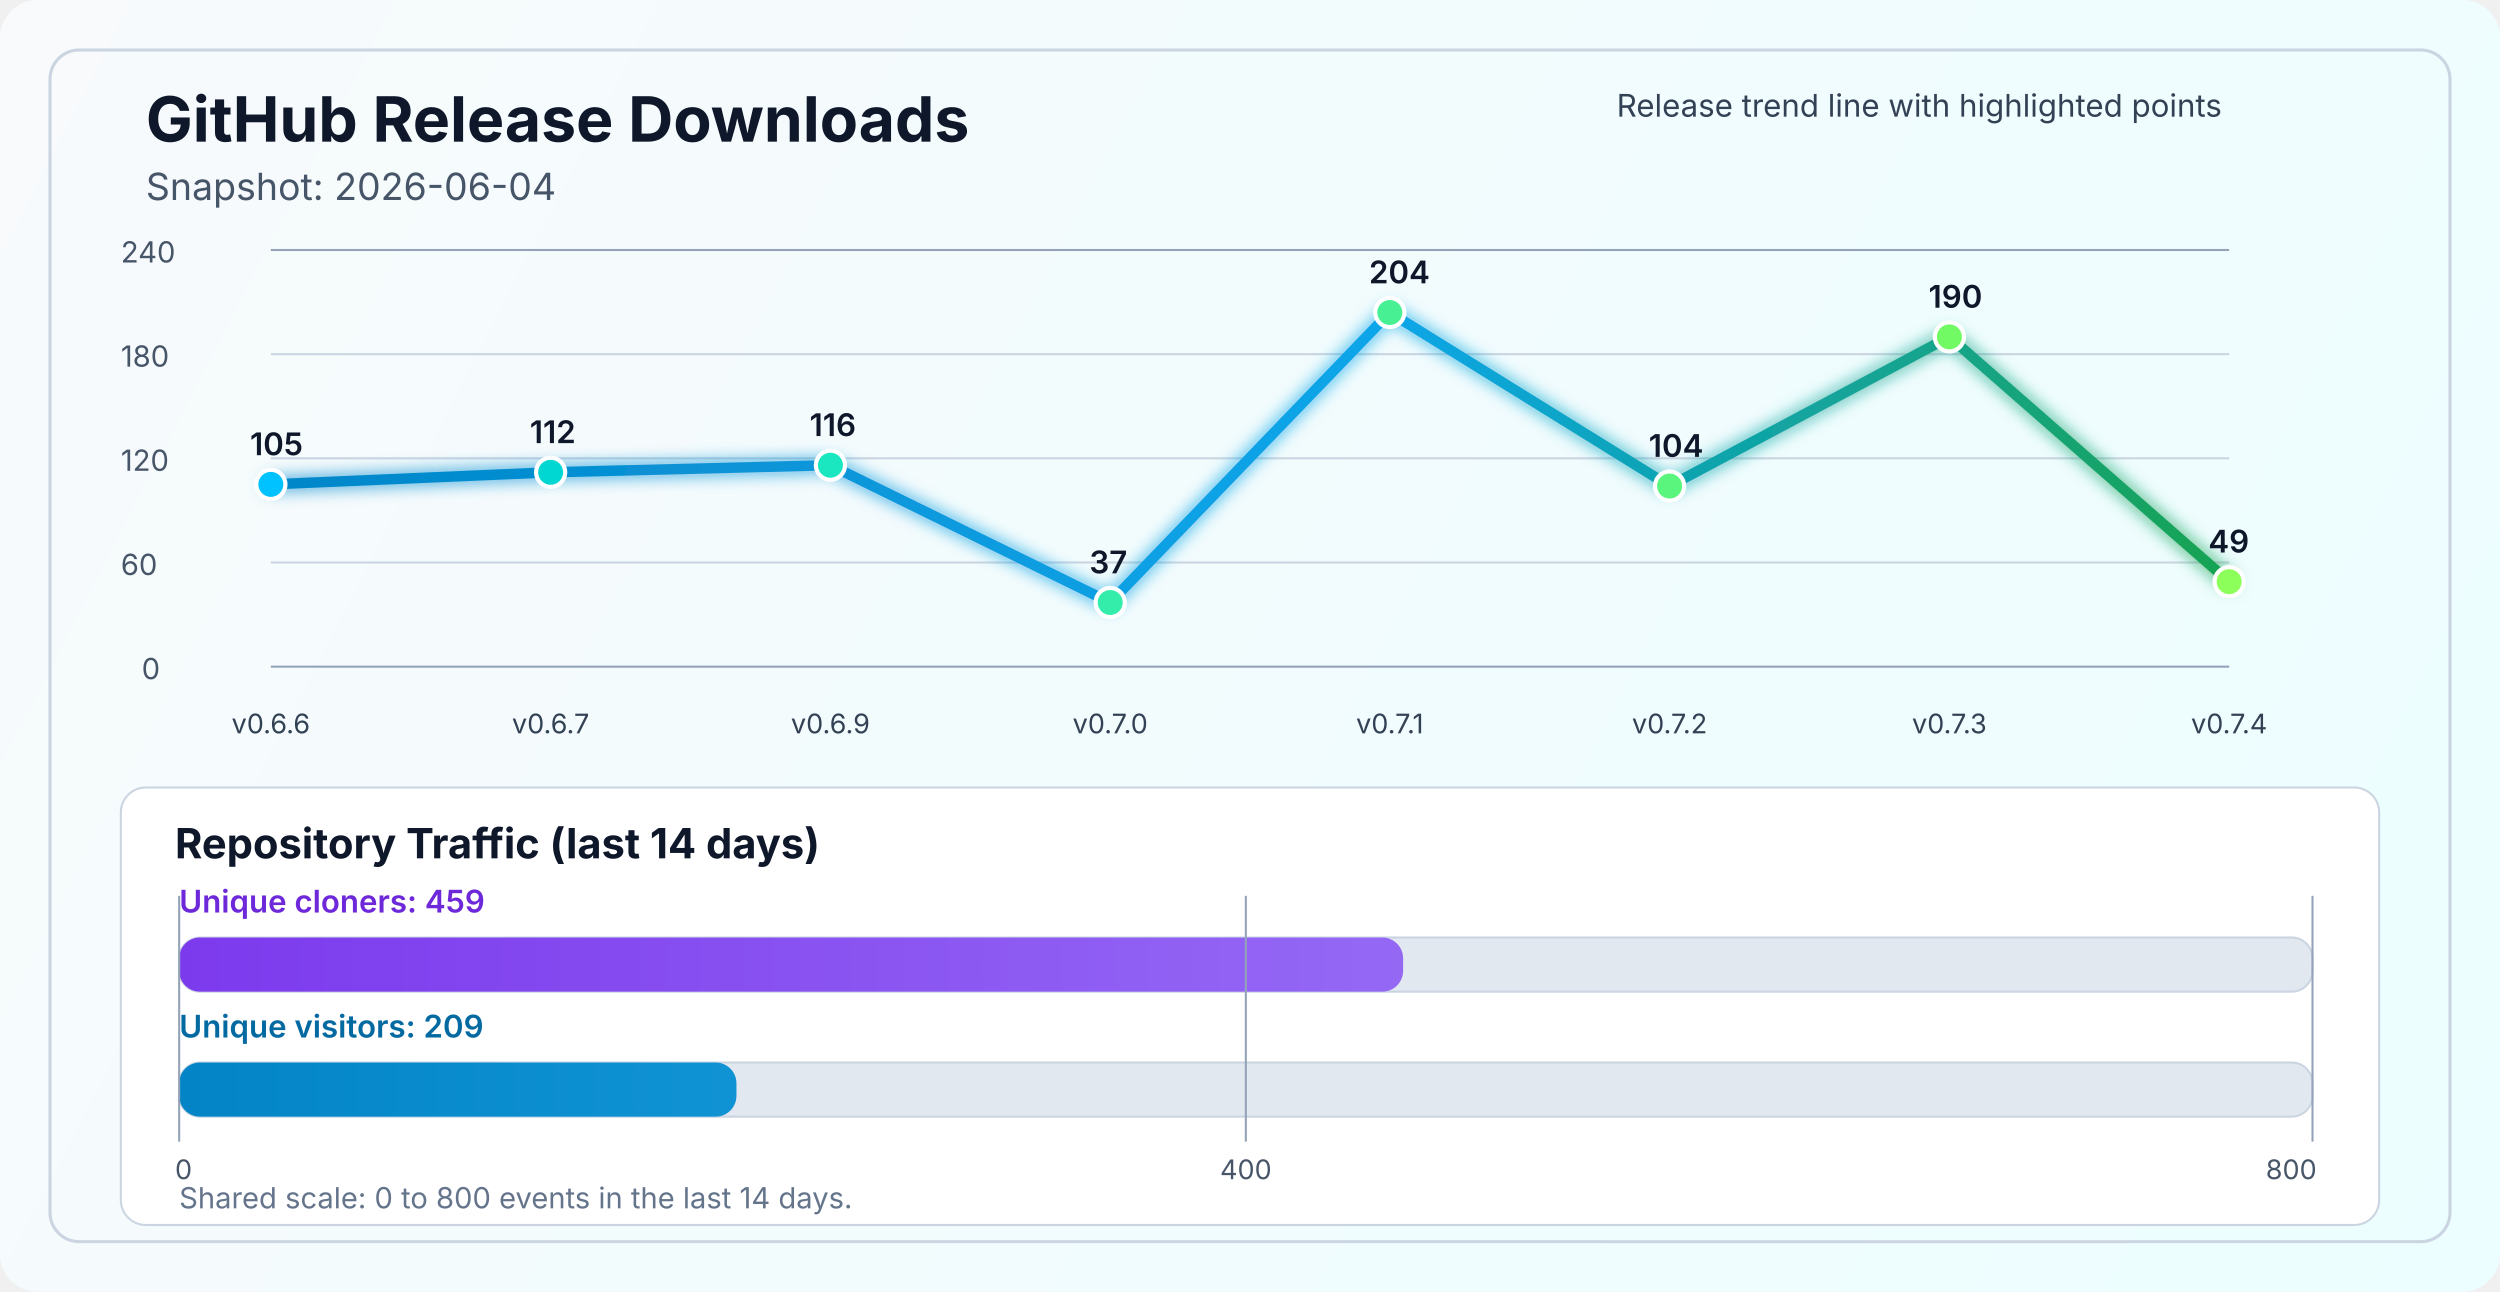
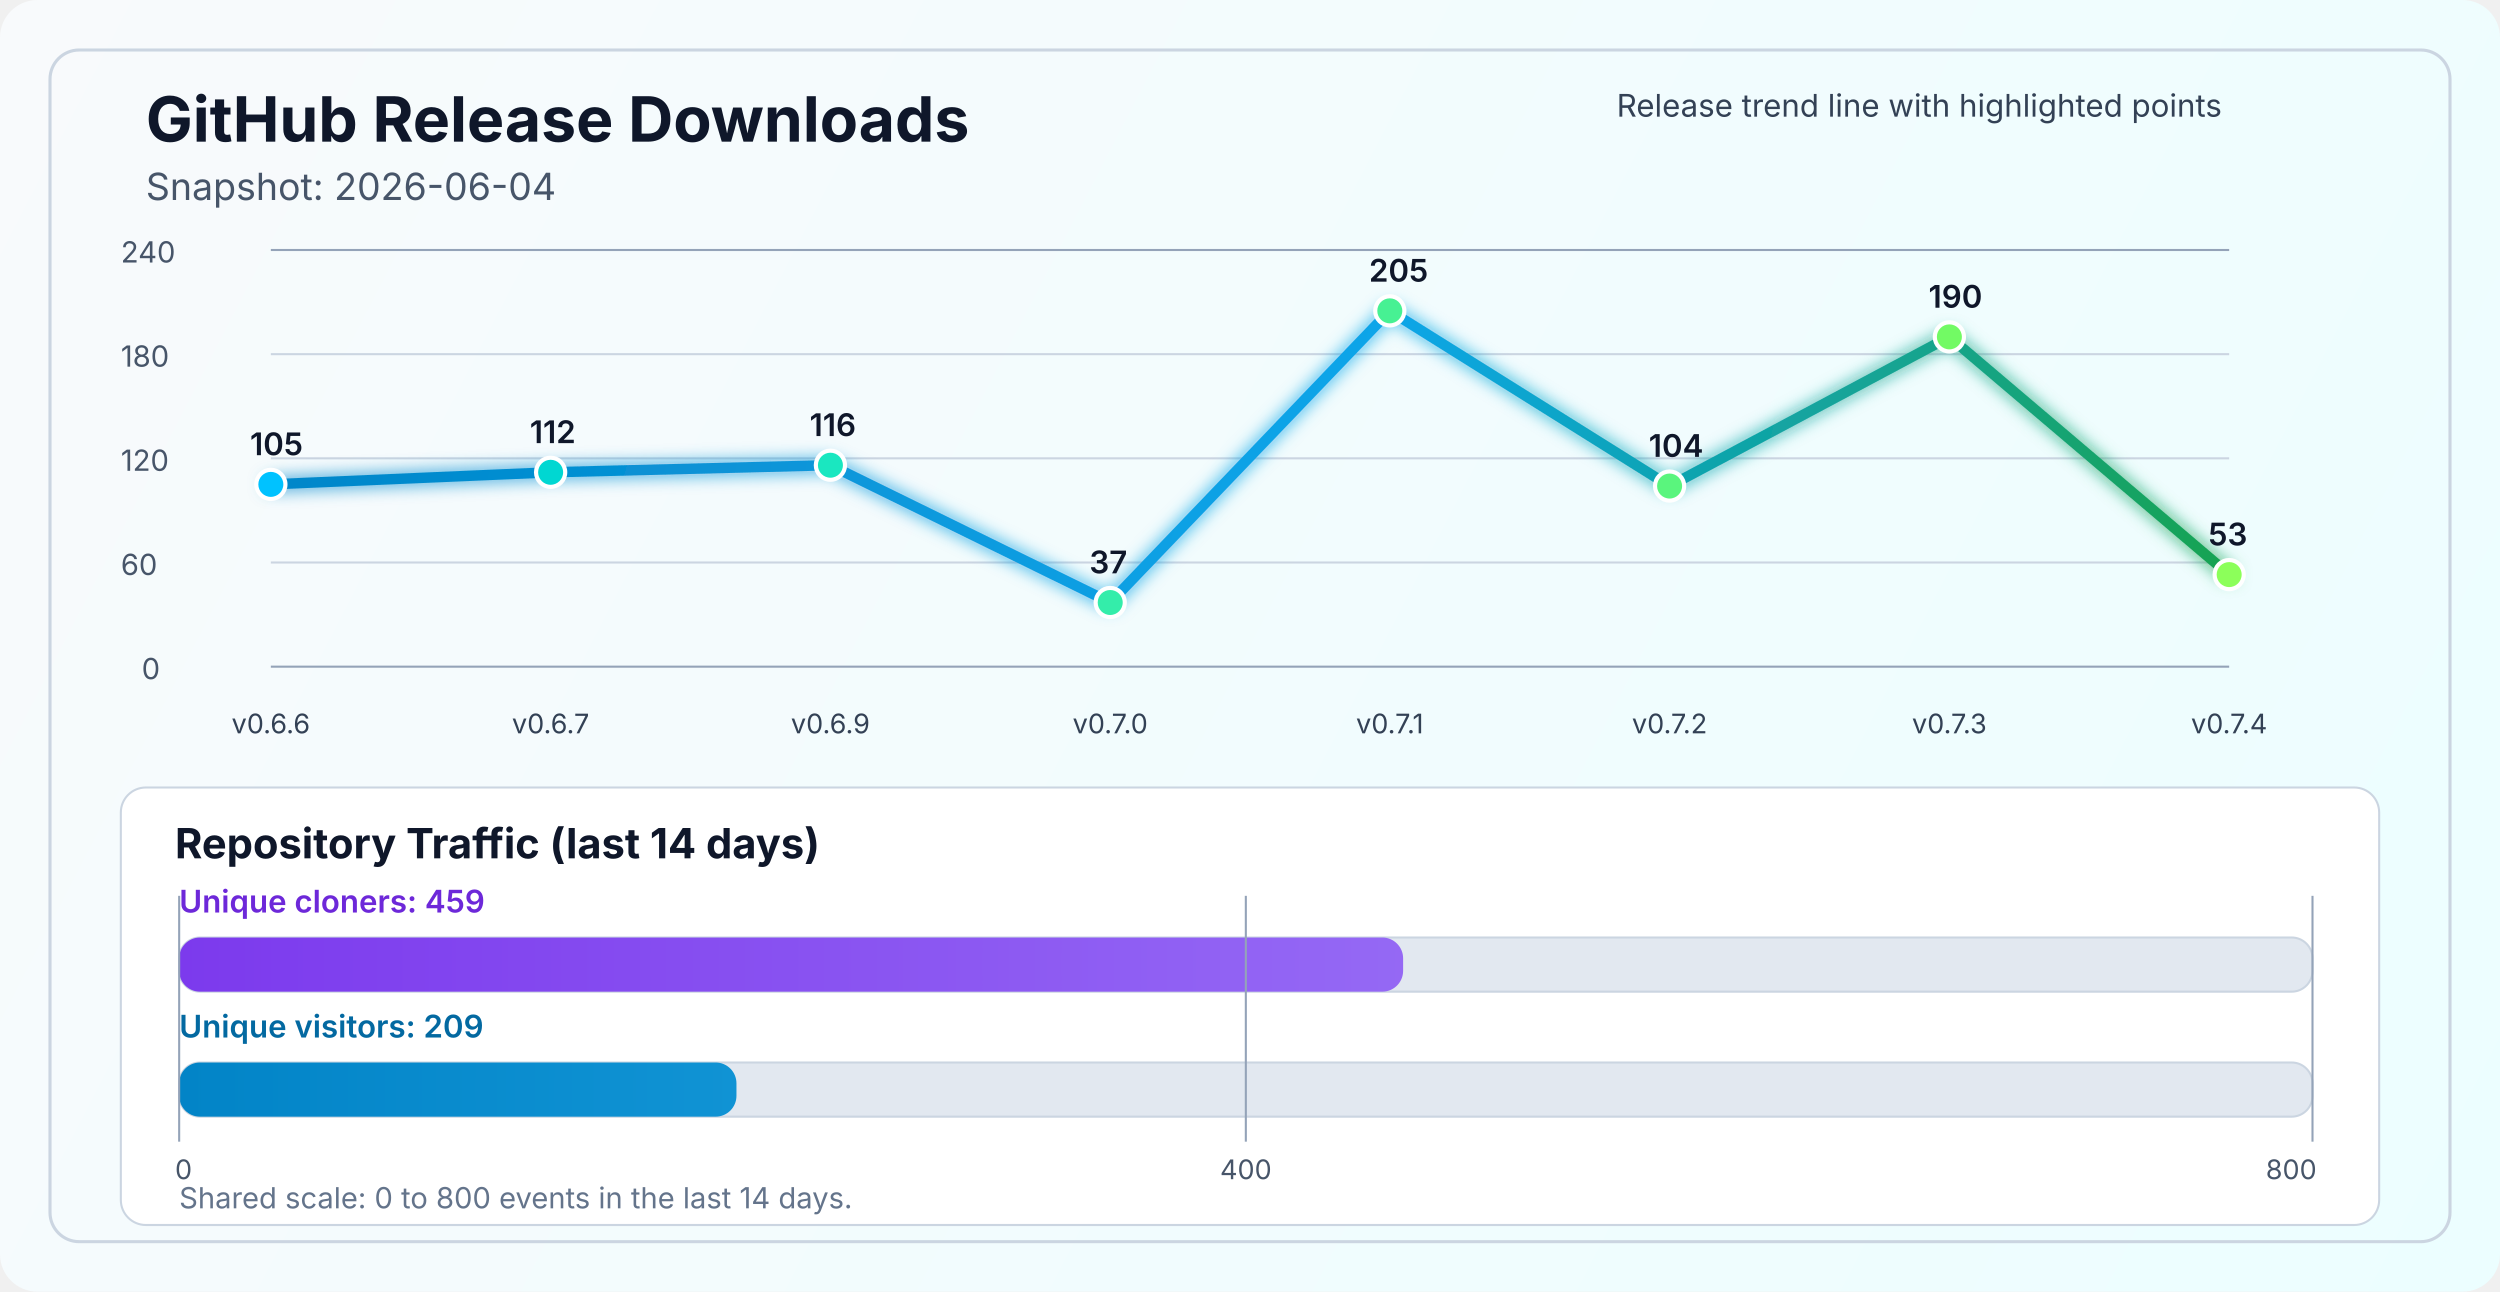
<svg xmlns="http://www.w3.org/2000/svg" width="1200" height="620" viewBox="0 0 1200 620" fill="none" role="img" aria-labelledby="title desc">
  <defs>
    <linearGradient id="bg" x1="0" y1="0" x2="1200" y2="620" gradientUnits="userSpaceOnUse">
      <stop stop-color="#F8FAFC" />
      <stop offset="1" stop-color="#ECFEFF" />
    </linearGradient>
    <linearGradient id="line" x1="130" y1="86" x2="1070" y2="340" gradientUnits="userSpaceOnUse">
      <stop stop-color="#0284C7" />
      <stop offset="0.55" stop-color="#0EA5E9" />
      <stop offset="1" stop-color="#16A34A" />
    </linearGradient>
    <linearGradient id="cloneFill" x1="86" y1="450" x2="1110" y2="450" gradientUnits="userSpaceOnUse">
      <stop stop-color="#7C3AED" />
      <stop offset="1" stop-color="#A78BFA" />
    </linearGradient>
    <linearGradient id="viewFill" x1="86" y1="482" x2="1110" y2="482" gradientUnits="userSpaceOnUse">
      <stop stop-color="#0284C7" />
      <stop offset="1" stop-color="#38BDF8" />
    </linearGradient>
    <filter id="glow" x="-50%" y="-50%" width="200%" height="200%">
      <feGaussianBlur stdDeviation="4" result="blur" />
      <feMerge>
        <feMergeNode in="blur" />
        <feMergeNode in="SourceGraphic" />
      </feMerge>
    </filter>
  </defs>
  <rect width="1200" height="620" rx="18" fill="url(#bg)" />
  <rect x="24" y="24" width="1152" height="572" rx="14" stroke="#CBD5E1" stroke-width="1.5" />
  <text x="70" y="68" fill="#0F172A" font-size="30" font-family="SF Pro Display, -apple-system, BlinkMacSystemFont, Segoe UI, sans-serif" font-weight="700">GitHub Release Downloads</text>
  <text x="70" y="96" fill="#475569" font-size="18" font-family="SF Pro Text, -apple-system, BlinkMacSystemFont, Segoe UI, sans-serif">Snapshot: 2026-06-04</text>
  <line x1="130" y1="320.0" x2="1070" y2="320.0" stroke="#94A3B8" stroke-width="1" />
  <line x1="130" y1="270.0" x2="1070" y2="270.0" stroke="#CBD5E1" stroke-width="1" />
  <line x1="130" y1="220.0" x2="1070" y2="220.0" stroke="#CBD5E1" stroke-width="1" />
  <line x1="130" y1="170.0" x2="1070" y2="170.0" stroke="#CBD5E1" stroke-width="1" />
  <line x1="130" y1="120.0" x2="1070" y2="120.0" stroke="#94A3B8" stroke-width="1" />
  <text x="68" y="326.0" fill="#475569" font-size="14" font-family="SF Pro Text, -apple-system, BlinkMacSystemFont, Segoe UI, sans-serif">0</text>
  <text x="58" y="276.0" fill="#475569" font-size="14" font-family="SF Pro Text, -apple-system, BlinkMacSystemFont, Segoe UI, sans-serif">60</text>
  <text x="58" y="226.0" fill="#475569" font-size="14" font-family="SF Pro Text, -apple-system, BlinkMacSystemFont, Segoe UI, sans-serif">120</text>
  <text x="58" y="176.0" fill="#475569" font-size="14" font-family="SF Pro Text, -apple-system, BlinkMacSystemFont, Segoe UI, sans-serif">180</text>
  <text x="58" y="126.0" fill="#475569" font-size="14" font-family="SF Pro Text, -apple-system, BlinkMacSystemFont, Segoe UI, sans-serif">240</text>
-   <polyline points="130.0,232.5 264.3,226.7 398.6,223.3 532.9,289.2 667.1,150.0 801.4,233.3 935.7,161.7 1070.0,279.2" fill="none" stroke="url(#line)" stroke-width="5" stroke-linecap="round" stroke-linejoin="round" filter="url(#glow)" />
+   <polyline points="130.0,232.5 264.3,226.7 398.6,223.3 532.9,289.2 667.1,149.2 801.4,233.3 935.7,161.7 1070.0,275.8" fill="none" stroke="url(#line)" stroke-width="5" stroke-linecap="round" stroke-linejoin="round" filter="url(#glow)" />
  <circle cx="130.0" cy="232.5" r="7" fill="#00C2FF" stroke="#FFFFFF" stroke-width="2" />
  <circle cx="264.3" cy="226.7" r="7" fill="#00D7D2" stroke="#FFFFFF" stroke-width="2" />
  <circle cx="398.6" cy="223.3" r="7" fill="#1AE7C0" stroke="#FFFFFF" stroke-width="2" />
  <circle cx="532.9" cy="289.2" r="7" fill="#34EDAA" stroke="#FFFFFF" stroke-width="2" />
-   <circle cx="667.1" cy="150.0" r="7" fill="#47F193" stroke="#FFFFFF" stroke-width="2" />
+   <circle cx="667.1" cy="149.2" r="7" fill="#47F193" stroke="#FFFFFF" stroke-width="2" />
  <circle cx="801.4" cy="233.3" r="7" fill="#5AF57D" stroke="#FFFFFF" stroke-width="2" />
  <circle cx="935.7" cy="161.7" r="7" fill="#72FA64" stroke="#FFFFFF" stroke-width="2" />
-   <circle cx="1070.0" cy="279.2" r="7" fill="#8CFF5A" stroke="#FFFFFF" stroke-width="2" />
+   <circle cx="1070.0" cy="275.8" r="7" fill="#8CFF5A" stroke="#FFFFFF" stroke-width="2" />
  <text x="130.0" y="352" text-anchor="middle" fill="#334155" font-size="13" font-family="SF Pro Text, -apple-system, BlinkMacSystemFont, Segoe UI, sans-serif">v0.6.6</text>
  <text x="264.3" y="352" text-anchor="middle" fill="#334155" font-size="13" font-family="SF Pro Text, -apple-system, BlinkMacSystemFont, Segoe UI, sans-serif">v0.6.7</text>
  <text x="398.6" y="352" text-anchor="middle" fill="#334155" font-size="13" font-family="SF Pro Text, -apple-system, BlinkMacSystemFont, Segoe UI, sans-serif">v0.6.9</text>
  <text x="532.9" y="352" text-anchor="middle" fill="#334155" font-size="13" font-family="SF Pro Text, -apple-system, BlinkMacSystemFont, Segoe UI, sans-serif">v0.7.0</text>
  <text x="667.1" y="352" text-anchor="middle" fill="#334155" font-size="13" font-family="SF Pro Text, -apple-system, BlinkMacSystemFont, Segoe UI, sans-serif">v0.7.1</text>
  <text x="801.4" y="352" text-anchor="middle" fill="#334155" font-size="13" font-family="SF Pro Text, -apple-system, BlinkMacSystemFont, Segoe UI, sans-serif">v0.7.2</text>
  <text x="935.7" y="352" text-anchor="middle" fill="#334155" font-size="13" font-family="SF Pro Text, -apple-system, BlinkMacSystemFont, Segoe UI, sans-serif">v0.7.3</text>
  <text x="1070.0" y="352" text-anchor="middle" fill="#334155" font-size="13" font-family="SF Pro Text, -apple-system, BlinkMacSystemFont, Segoe UI, sans-serif">v0.7.4</text>
  <text x="120.0" y="218.5" fill="#0F172A" font-size="15" font-family="SF Pro Text, -apple-system, BlinkMacSystemFont, Segoe UI, sans-serif" font-weight="600">105</text>
  <text x="254.3" y="212.7" fill="#0F172A" font-size="15" font-family="SF Pro Text, -apple-system, BlinkMacSystemFont, Segoe UI, sans-serif" font-weight="600">112</text>
  <text x="388.6" y="209.3" fill="#0F172A" font-size="15" font-family="SF Pro Text, -apple-system, BlinkMacSystemFont, Segoe UI, sans-serif" font-weight="600">116</text>
  <text x="522.9" y="275.2" fill="#0F172A" font-size="15" font-family="SF Pro Text, -apple-system, BlinkMacSystemFont, Segoe UI, sans-serif" font-weight="600">37</text>
-   <text x="657.1" y="136.0" fill="#0F172A" font-size="15" font-family="SF Pro Text, -apple-system, BlinkMacSystemFont, Segoe UI, sans-serif" font-weight="600">204</text>
+   <text x="657.1" y="135.2" fill="#0F172A" font-size="15" font-family="SF Pro Text, -apple-system, BlinkMacSystemFont, Segoe UI, sans-serif" font-weight="600">205</text>
  <text x="791.4" y="219.3" fill="#0F172A" font-size="15" font-family="SF Pro Text, -apple-system, BlinkMacSystemFont, Segoe UI, sans-serif" font-weight="600">104</text>
  <text x="925.7" y="147.7" fill="#0F172A" font-size="15" font-family="SF Pro Text, -apple-system, BlinkMacSystemFont, Segoe UI, sans-serif" font-weight="600">190</text>
-   <text x="1060.0" y="265.2" fill="#0F172A" font-size="15" font-family="SF Pro Text, -apple-system, BlinkMacSystemFont, Segoe UI, sans-serif" font-weight="600">49</text>
+   <text x="1060.0" y="261.8" fill="#0F172A" font-size="15" font-family="SF Pro Text, -apple-system, BlinkMacSystemFont, Segoe UI, sans-serif" font-weight="600">53</text>
  <text x="776" y="56" fill="#334155" font-size="15" font-family="SF Pro Text, -apple-system, BlinkMacSystemFont, Segoe UI, sans-serif">Release trend line with highlighted points</text>
  <rect x="58" y="378" width="1084" height="210" rx="12" fill="#FFFFFF" stroke="#CBD5E1" stroke-width="1" />
  <text x="84" y="412" fill="#0F172A" font-size="20" font-family="SF Pro Text, -apple-system, BlinkMacSystemFont, Segoe UI, sans-serif" font-weight="700">Repository Traffic (last 14 days)</text>
  <text x="86" y="438" fill="#6D28D9" font-size="15" font-family="SF Pro Text, -apple-system, BlinkMacSystemFont, Segoe UI, sans-serif" font-weight="600">Unique cloners: 459</text>
  <rect x="86" y="450" width="1024" height="26" rx="10" fill="#E2E8F0" stroke="#CBD5E1" stroke-width="1" />
  <rect x="86" y="450" width="587.5" height="26" rx="10" fill="url(#cloneFill)" />
  <text x="86" y="498" fill="#0369A1" font-size="15" font-family="SF Pro Text, -apple-system, BlinkMacSystemFont, Segoe UI, sans-serif" font-weight="600">Unique visitors: 209</text>
  <rect x="86" y="510" width="1024" height="26" rx="10" fill="#E2E8F0" stroke="#CBD5E1" stroke-width="1" />
  <rect x="86" y="510" width="267.5" height="26" rx="10" fill="url(#viewFill)" />
  <line x1="86" y1="430" x2="86" y2="548" stroke="#94A3B8" stroke-width="1" />
  <line x1="598.0" y1="430" x2="598.0" y2="548" stroke="#94A3B8" stroke-width="1" />
  <line x1="1110" y1="430" x2="1110" y2="548" stroke="#94A3B8" stroke-width="1" />
  <text x="84" y="566" text-anchor="start" fill="#475569" font-size="13" font-family="SF Pro Text, -apple-system, BlinkMacSystemFont, Segoe UI, sans-serif">0</text>
  <text x="598.0" y="566" text-anchor="middle" fill="#475569" font-size="13" font-family="SF Pro Text, -apple-system, BlinkMacSystemFont, Segoe UI, sans-serif">400</text>
  <text x="1112" y="566" text-anchor="end" fill="#475569" font-size="13" font-family="SF Pro Text, -apple-system, BlinkMacSystemFont, Segoe UI, sans-serif">800</text>
  <text x="86" y="580" fill="#64748B" font-size="14" font-family="SF Pro Text, -apple-system, BlinkMacSystemFont, Segoe UI, sans-serif">Shared scale: 0 to 800 events in the last 14 days.</text>
</svg>
